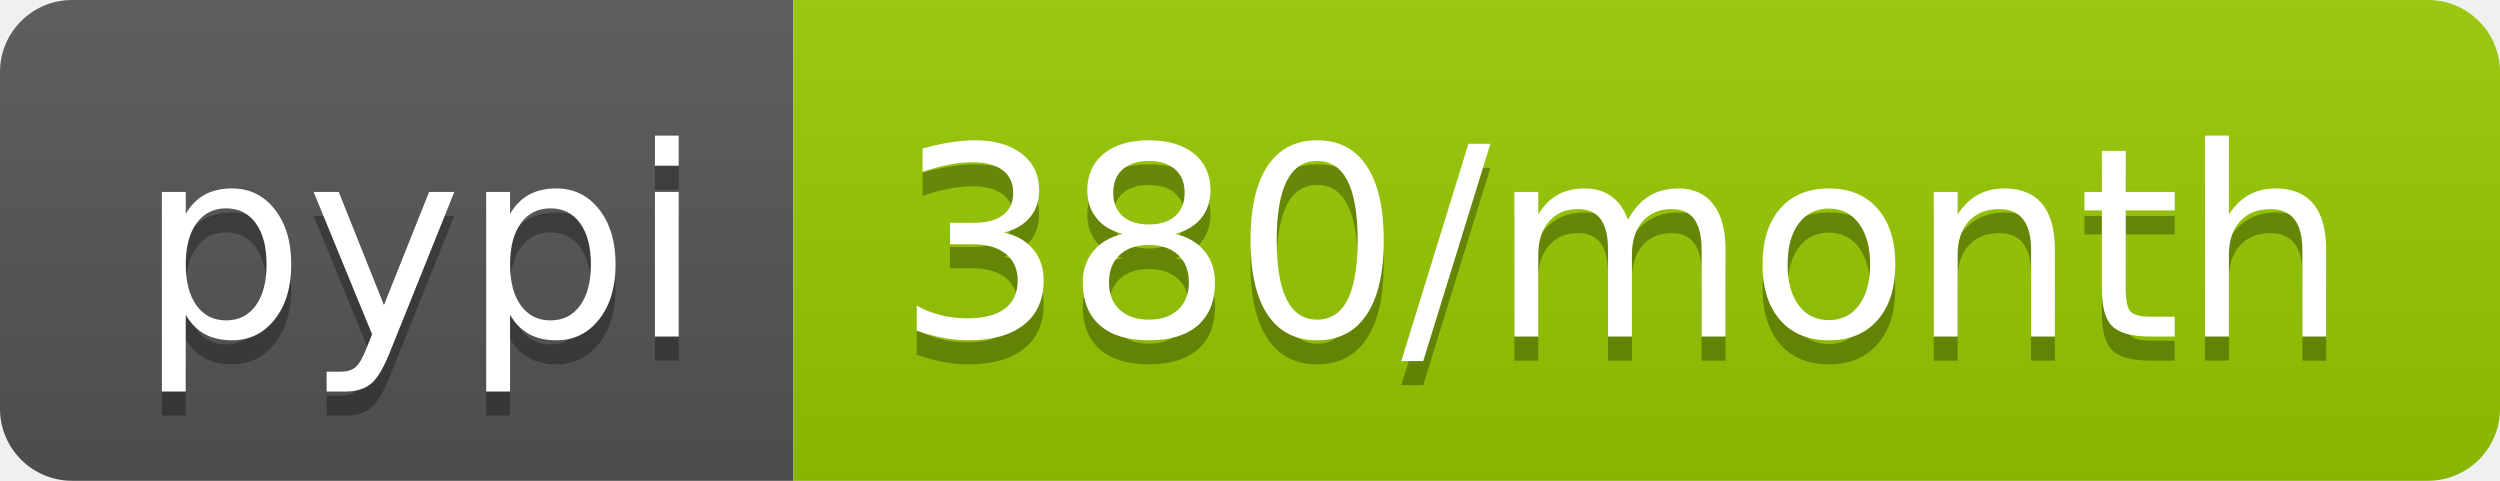
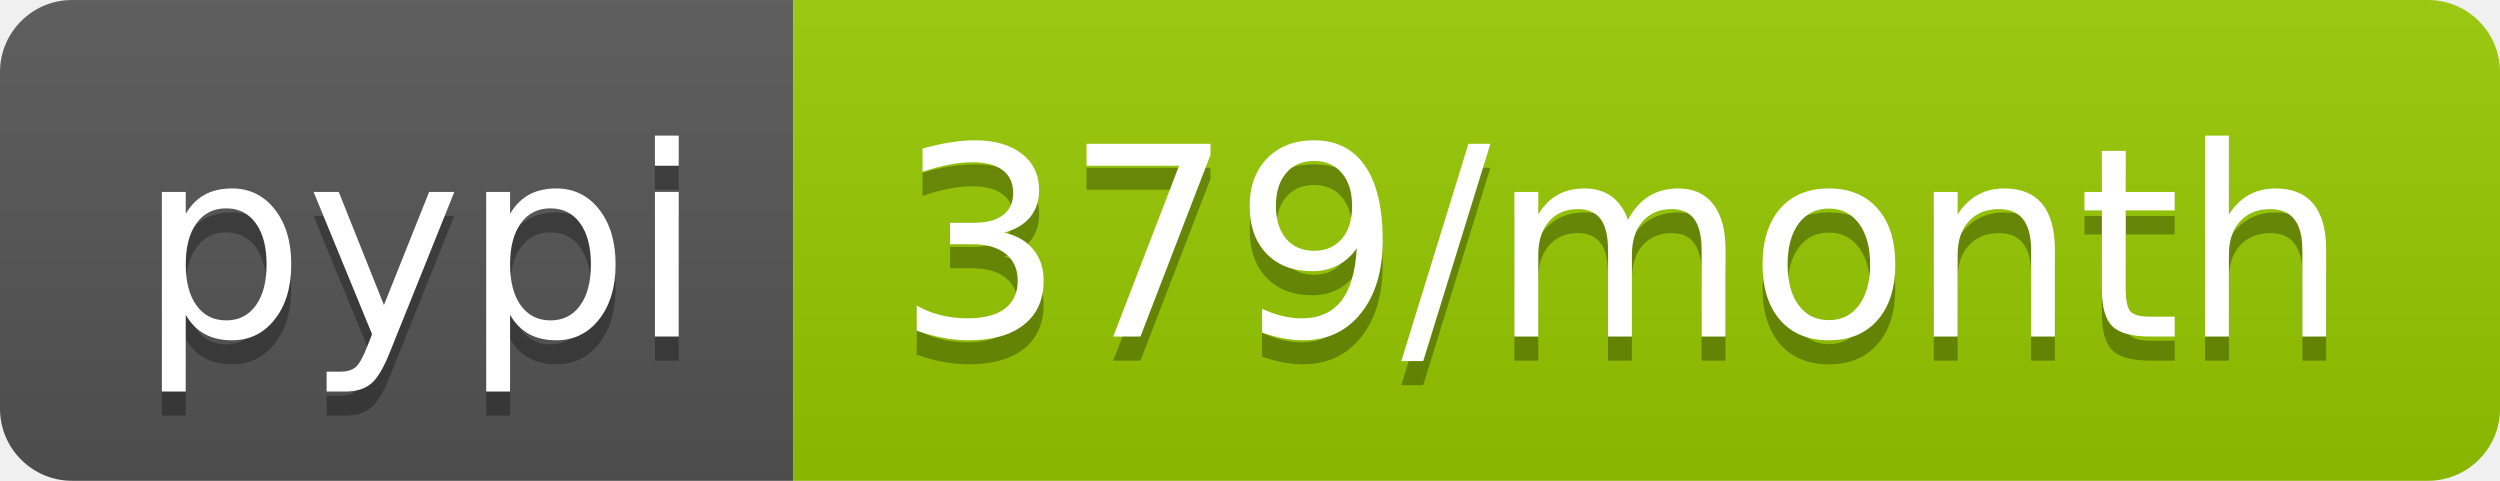
- <svg xmlns="http://www.w3.org/2000/svg" width="104" height="20" role="img" aria-label="pypi: 380/month">
+ <svg xmlns="http://www.w3.org/2000/svg" width="104" height="20" role="img" aria-label="pypi: 379/month">
  <linearGradient id="s" x2="0" y2="100%">
    <stop offset="0" stop-color="#bbb" stop-opacity=".1" />
    <stop offset="1" stop-opacity=".1" />
  </linearGradient>
  <clipPath id="r">
    <rect width="104" height="20" rx="3" fill="#fff" />
  </clipPath>
  <g clip-path="url(#r)">
    <rect width="33" height="20" fill="#555" />
    <rect x="33" width="71" height="20" fill="#97ca00" />
    <rect width="104" height="20" fill="url(#s)" />
  </g>
  <g fill="#fff" text-anchor="middle" font-family="Verdana,Geneva,DejaVu Sans,sans-serif" text-rendering="geometricPrecision" font-size="110">
    <text aria-hidden="true" x="175" y="150" fill="#010101" fill-opacity=".3" transform="scale(.1)" textLength="230">pypi</text>
    <text x="175" y="140" transform="scale(.1)" fill="#fff" textLength="230">pypi</text>
-     <text aria-hidden="true" x="675" y="150" fill="#010101" fill-opacity=".3" transform="scale(.1)" textLength="610">380/month</text>
-     <text x="675" y="140" transform="scale(.1)" fill="#fff" textLength="610">380/month</text>
+     <text aria-hidden="true" x="675" y="150" fill="#010101" fill-opacity=".3" transform="scale(.1)" textLength="610">379/month</text>
+     <text x="675" y="140" transform="scale(.1)" fill="#fff" textLength="610">379/month</text>
  </g>
</svg>
